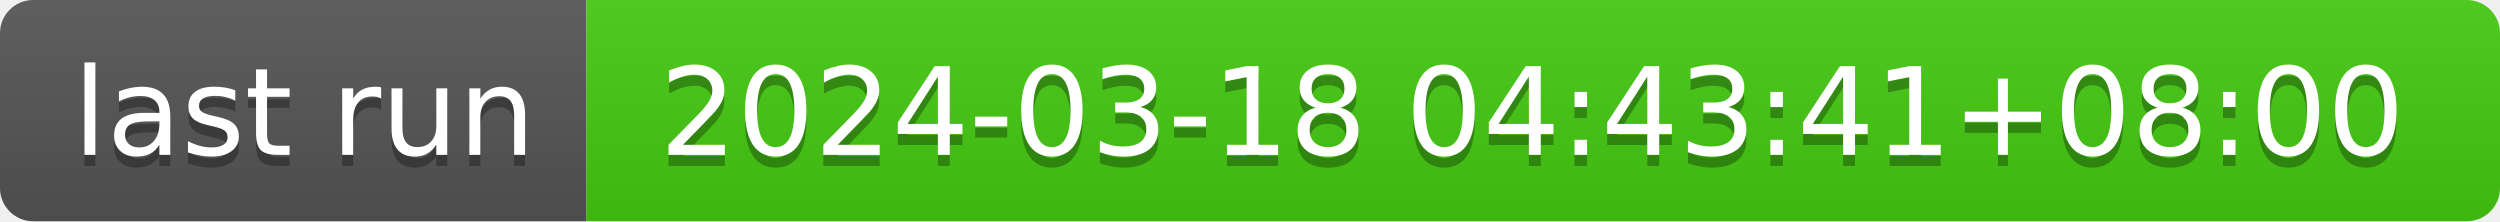
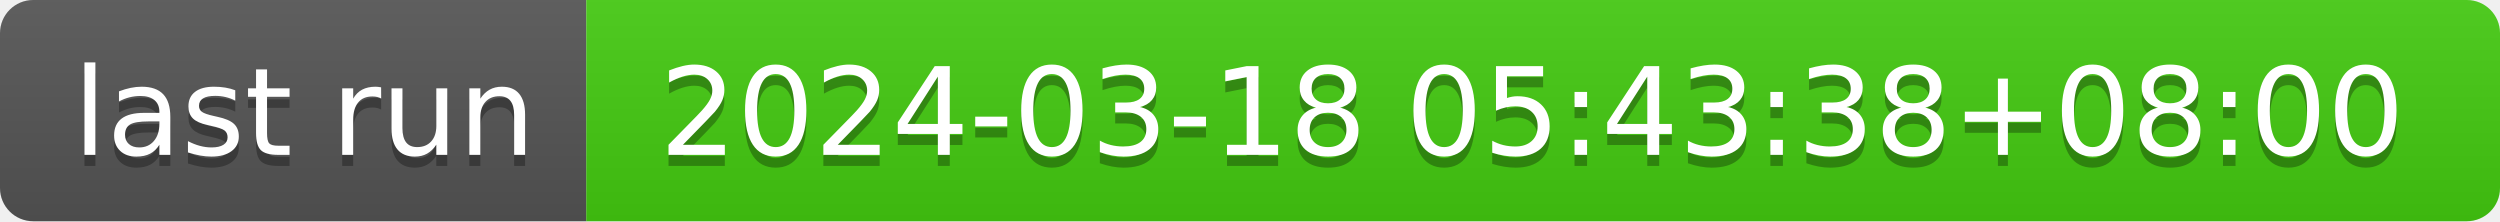
- <svg xmlns="http://www.w3.org/2000/svg" width="226" height="20" role="img" aria-label="last run: 2024-03-18 04:43:41+08:00">
+ <svg xmlns="http://www.w3.org/2000/svg" width="226" height="20" role="img" aria-label="last run: 2024-03-18 05:43:38+08:00">
  <linearGradient id="s" x2="0" y2="100%">
    <stop offset="0" stop-color="#bbb" stop-opacity=".1" />
    <stop offset="1" stop-opacity=".1" />
  </linearGradient>
  <clipPath id="r">
    <rect width="226" height="20" rx="3" fill="#fff" />
  </clipPath>
  <g clip-path="url(#r)">
    <rect width="53" height="20" fill="#555" />
    <rect x="53" width="173" height="20" fill="#4c1" />
    <rect width="226" height="20" fill="url(#s)" />
  </g>
  <g fill="#fff" text-anchor="middle" font-family="Verdana,Geneva,DejaVu Sans,sans-serif" text-rendering="geometricPrecision" font-size="110">
    <text aria-hidden="true" x="275" y="150" fill="#010101" fill-opacity=".3" transform="scale(.1)" textLength="430">last run</text>
    <text x="275" y="140" transform="scale(.1)" fill="#fff" textLength="430">last run</text>
-     <text aria-hidden="true" x="1385" y="150" fill="#010101" fill-opacity=".3" transform="scale(.1)" textLength="1630">2024-03-18 04:43:41+08:00</text>
-     <text x="1385" y="140" transform="scale(.1)" fill="#fff" textLength="1630">2024-03-18 04:43:41+08:00</text>
+     <text aria-hidden="true" x="1385" y="150" fill="#010101" fill-opacity=".3" transform="scale(.1)" textLength="1630">2024-03-18 05:43:38+08:00</text>
+     <text x="1385" y="140" transform="scale(.1)" fill="#fff" textLength="1630">2024-03-18 05:43:38+08:00</text>
  </g>
</svg>
